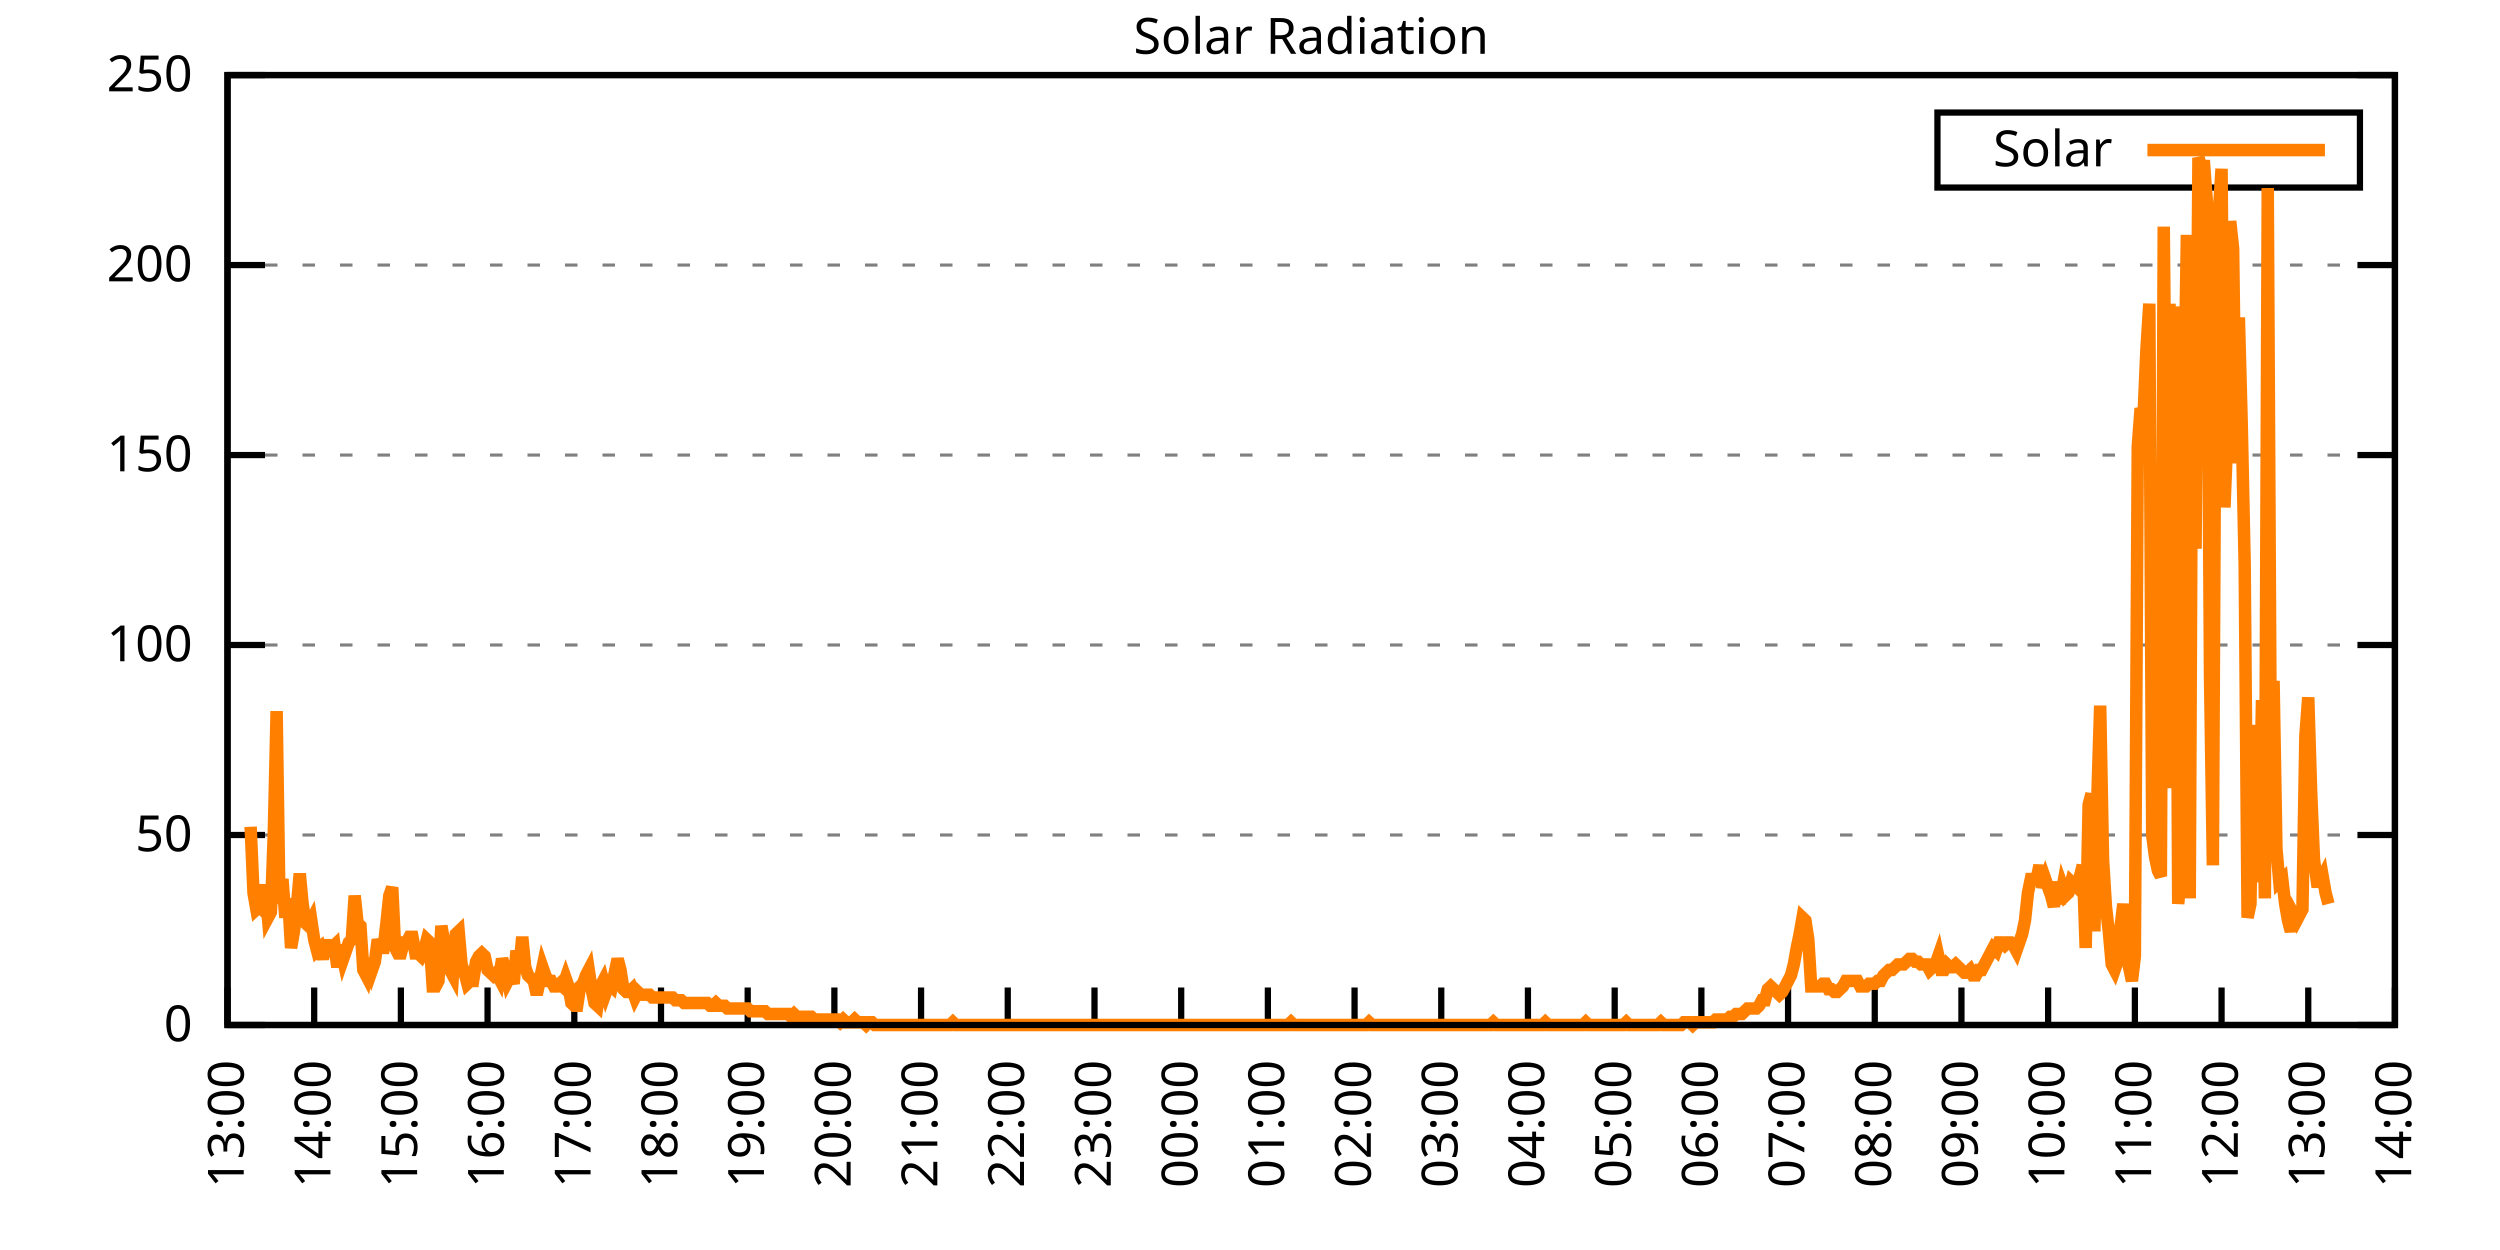
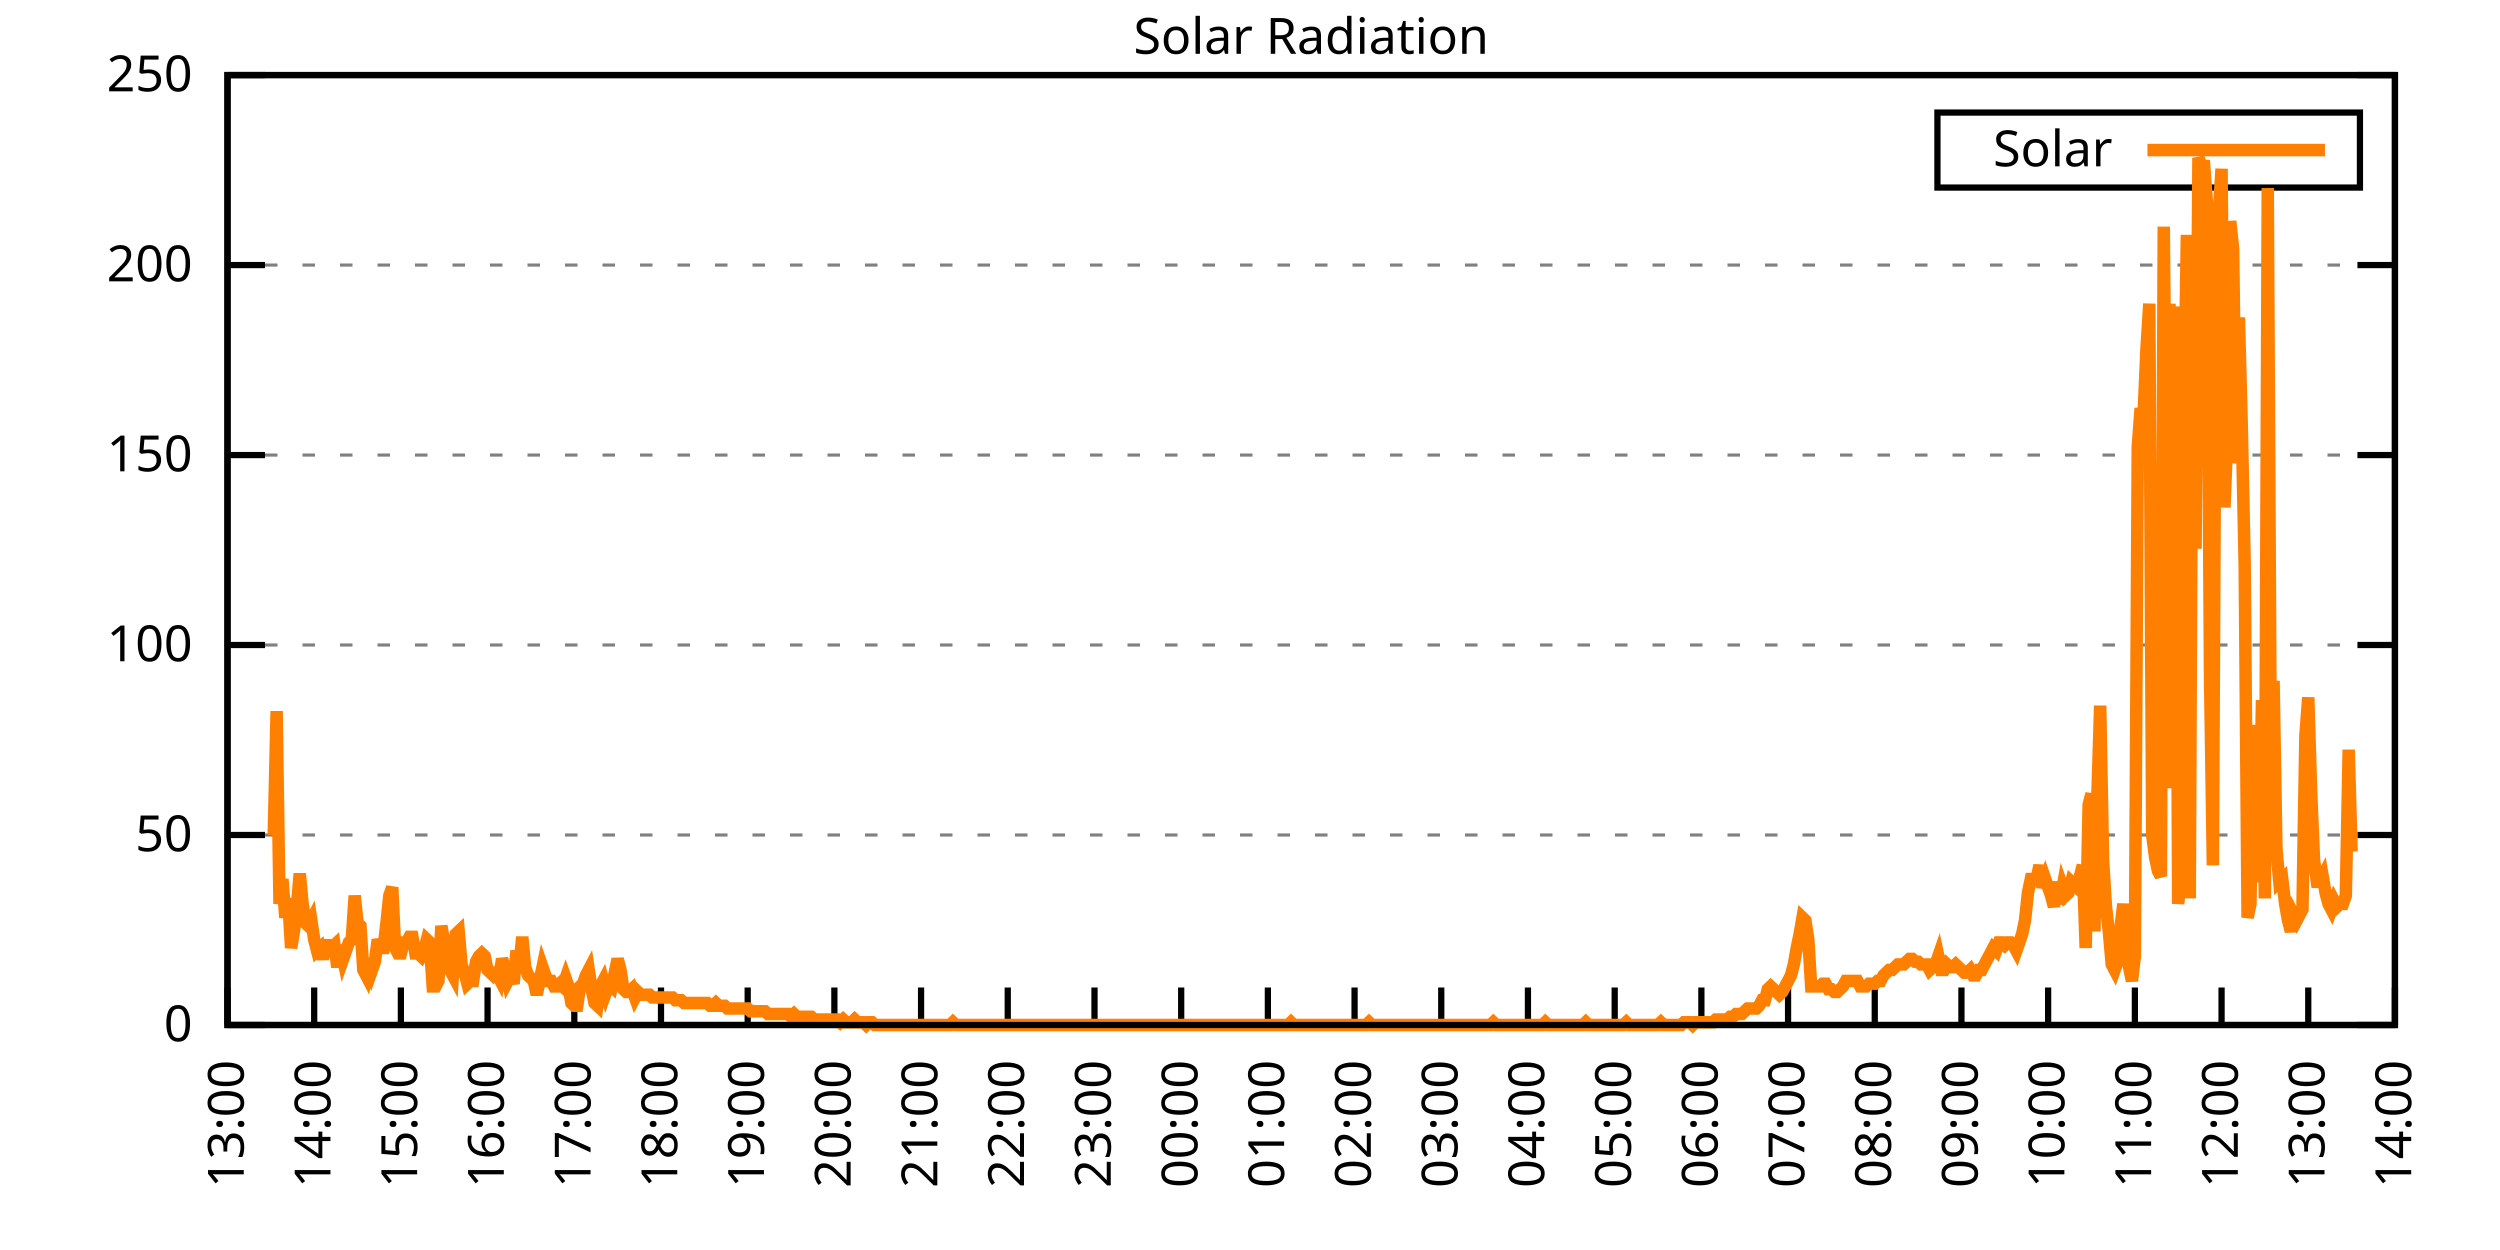
<svg xmlns="http://www.w3.org/2000/svg" xmlns:xlink="http://www.w3.org/1999/xlink" width="400" height="200" viewBox="0 0 400 200">
  <g id="gnuplot_canvas">
    <rect x="0" y="0" width="400" height="200" fill="none" />
    <defs>
      <circle id="gpDot" r="0.5" stroke-width="0.5" stroke="currentColor" />
      <path id="gpPt0" stroke-width="0.333" stroke="currentColor" d="M-1,0 h2 M0,-1 v2" />
      <path id="gpPt1" stroke-width="0.333" stroke="currentColor" d="M-1,-1 L1,1 M1,-1 L-1,1" />
      <path id="gpPt2" stroke-width="0.333" stroke="currentColor" d="M-1,0 L1,0 M0,-1 L0,1 M-1,-1 L1,1 M-1,1 L1,-1" />
      <rect id="gpPt3" stroke-width="0.333" stroke="currentColor" x="-1" y="-1" width="2" height="2" />
      <rect id="gpPt4" stroke-width="0.333" stroke="currentColor" fill="currentColor" x="-1" y="-1" width="2" height="2" />
      <circle id="gpPt5" stroke-width="0.333" stroke="currentColor" cx="0" cy="0" r="1" />
      <use xlink:href="#gpPt5" id="gpPt6" fill="currentColor" stroke="none" />
      <path id="gpPt7" stroke-width="0.333" stroke="currentColor" d="M0,-1.33 L-1.33,0.67 L1.33,0.67 z" />
      <use xlink:href="#gpPt7" id="gpPt8" fill="currentColor" stroke="none" />
      <use xlink:href="#gpPt7" id="gpPt9" stroke="currentColor" transform="rotate(180)" />
      <use xlink:href="#gpPt9" id="gpPt10" fill="currentColor" stroke="none" />
      <use xlink:href="#gpPt3" id="gpPt11" stroke="currentColor" transform="rotate(45)" />
      <use xlink:href="#gpPt11" id="gpPt12" fill="currentColor" stroke="none" />
      <path id="gpPt13" stroke-width="0.333" stroke="currentColor" d="M0,1.330 L1.265,0.411 L0.782,-1.067 L-0.782,-1.076 L-1.265,0.411 z" />
      <use xlink:href="#gpPt13" id="gpPt14" fill="currentColor" stroke="none" />
      <filter id="textbox" filterUnits="objectBoundingBox" x="0" y="0" height="1" width="1">
        <feFlood flood-color="white" flood-opacity="1" result="bgnd" />
        <feComposite in="SourceGraphic" in2="bgnd" operator="atop" />
      </filter>
      <filter id="greybox" filterUnits="objectBoundingBox" x="0" y="0" height="1" width="1">
        <feFlood flood-color="lightgrey" flood-opacity="1" result="grey" />
        <feComposite in="SourceGraphic" in2="grey" operator="atop" />
      </filter>
    </defs>
    <g fill="none" color="white" stroke="currentColor" stroke-width="1.00" stroke-linecap="butt" stroke-linejoin="miter">
</g>
    <g fill="none" color="black" stroke="currentColor" stroke-width="1.00" stroke-linecap="butt" stroke-linejoin="miter">
      <g stroke="none" shape-rendering="crispEdges">
        <polygon fill="rgb(255, 255, 255)" points="36.40,164.00 383.18,164.00 383.18,12.02 36.40,12.02 " />
      </g>
    </g>
    <g fill="none" color="black" stroke="currentColor" stroke-width="1.00" stroke-linecap="butt" stroke-linejoin="miter">
</g>
    <g fill="none" color="black" stroke="black" stroke-width="0.50" stroke-linecap="butt" stroke-linejoin="miter">
</g>
    <g fill="none" color="gray" stroke="currentColor" stroke-width="0.50" stroke-linecap="butt" stroke-linejoin="miter">
      <path stroke="gray" stroke-dasharray="2,4" class="gridline" d="M36.40,164.00 L383.19,164.00  " />
    </g>
    <g fill="none" color="gray" stroke="gray" stroke-width="1.00" stroke-linecap="butt" stroke-linejoin="miter">
</g>
    <g fill="none" color="black" stroke="currentColor" stroke-width="1.00" stroke-linecap="butt" stroke-linejoin="miter">
      <path stroke="black" d="M36.40,164.00 L42.40,164.00 M383.19,164.00 L377.19,164.00  " />
      <g transform="translate(30.80,166.60)" stroke="none" fill="black" font-family="Sans" font-size="8.00" text-anchor="end">
        <text>
          <tspan font-family="Sans"> 0</tspan>
        </text>
      </g>
    </g>
    <g fill="none" color="black" stroke="currentColor" stroke-width="1.00" stroke-linecap="butt" stroke-linejoin="miter">
</g>
    <g fill="none" color="black" stroke="black" stroke-width="0.50" stroke-linecap="butt" stroke-linejoin="miter">
</g>
    <g fill="none" color="gray" stroke="currentColor" stroke-width="0.50" stroke-linecap="butt" stroke-linejoin="miter">
      <path stroke="gray" stroke-dasharray="2,4" class="gridline" d="M36.40,133.60 L383.19,133.60  " />
    </g>
    <g fill="none" color="gray" stroke="gray" stroke-width="1.00" stroke-linecap="butt" stroke-linejoin="miter">
</g>
    <g fill="none" color="black" stroke="currentColor" stroke-width="1.00" stroke-linecap="butt" stroke-linejoin="miter">
      <path stroke="black" d="M36.40,133.60 L42.40,133.60 M383.19,133.60 L377.19,133.60  " />
      <g transform="translate(30.80,136.20)" stroke="none" fill="black" font-family="Sans" font-size="8.00" text-anchor="end">
        <text>
          <tspan font-family="Sans"> 50</tspan>
        </text>
      </g>
    </g>
    <g fill="none" color="black" stroke="currentColor" stroke-width="1.00" stroke-linecap="butt" stroke-linejoin="miter">
</g>
    <g fill="none" color="black" stroke="black" stroke-width="0.50" stroke-linecap="butt" stroke-linejoin="miter">
</g>
    <g fill="none" color="gray" stroke="currentColor" stroke-width="0.50" stroke-linecap="butt" stroke-linejoin="miter">
      <path stroke="gray" stroke-dasharray="2,4" class="gridline" d="M36.40,103.20 L383.19,103.20  " />
    </g>
    <g fill="none" color="gray" stroke="gray" stroke-width="1.00" stroke-linecap="butt" stroke-linejoin="miter">
</g>
    <g fill="none" color="black" stroke="currentColor" stroke-width="1.00" stroke-linecap="butt" stroke-linejoin="miter">
      <path stroke="black" d="M36.40,103.20 L42.40,103.20 M383.19,103.20 L377.19,103.20  " />
      <g transform="translate(30.80,105.80)" stroke="none" fill="black" font-family="Sans" font-size="8.00" text-anchor="end">
        <text>
          <tspan font-family="Sans"> 100</tspan>
        </text>
      </g>
    </g>
    <g fill="none" color="black" stroke="currentColor" stroke-width="1.00" stroke-linecap="butt" stroke-linejoin="miter">
</g>
    <g fill="none" color="black" stroke="black" stroke-width="0.50" stroke-linecap="butt" stroke-linejoin="miter">
</g>
    <g fill="none" color="gray" stroke="currentColor" stroke-width="0.50" stroke-linecap="butt" stroke-linejoin="miter">
      <path stroke="gray" stroke-dasharray="2,4" class="gridline" d="M36.40,72.81 L383.19,72.81  " />
    </g>
    <g fill="none" color="gray" stroke="gray" stroke-width="1.00" stroke-linecap="butt" stroke-linejoin="miter">
</g>
    <g fill="none" color="black" stroke="currentColor" stroke-width="1.00" stroke-linecap="butt" stroke-linejoin="miter">
      <path stroke="black" d="M36.40,72.81 L42.40,72.81 M383.19,72.81 L377.19,72.81  " />
      <g transform="translate(30.80,75.41)" stroke="none" fill="black" font-family="Sans" font-size="8.00" text-anchor="end">
        <text>
          <tspan font-family="Sans"> 150</tspan>
        </text>
      </g>
    </g>
    <g fill="none" color="black" stroke="currentColor" stroke-width="1.00" stroke-linecap="butt" stroke-linejoin="miter">
</g>
    <g fill="none" color="black" stroke="black" stroke-width="0.50" stroke-linecap="butt" stroke-linejoin="miter">
</g>
    <g fill="none" color="gray" stroke="currentColor" stroke-width="0.50" stroke-linecap="butt" stroke-linejoin="miter">
      <path stroke="gray" stroke-dasharray="2,4" class="gridline" d="M36.40,42.41 L383.19,42.41  " />
    </g>
    <g fill="none" color="gray" stroke="gray" stroke-width="1.00" stroke-linecap="butt" stroke-linejoin="miter">
</g>
    <g fill="none" color="black" stroke="currentColor" stroke-width="1.00" stroke-linecap="butt" stroke-linejoin="miter">
      <path stroke="black" d="M36.40,42.41 L42.40,42.41 M383.19,42.41 L377.19,42.41  " />
      <g transform="translate(30.80,45.01)" stroke="none" fill="black" font-family="Sans" font-size="8.00" text-anchor="end">
        <text>
          <tspan font-family="Sans"> 200</tspan>
        </text>
      </g>
    </g>
    <g fill="none" color="black" stroke="currentColor" stroke-width="1.00" stroke-linecap="butt" stroke-linejoin="miter">
</g>
    <g fill="none" color="black" stroke="black" stroke-width="0.50" stroke-linecap="butt" stroke-linejoin="miter">
</g>
    <g fill="none" color="gray" stroke="currentColor" stroke-width="0.50" stroke-linecap="butt" stroke-linejoin="miter">
      <path stroke="gray" stroke-dasharray="2,4" class="gridline" d="M36.40,12.01 L383.19,12.01  " />
    </g>
    <g fill="none" color="gray" stroke="gray" stroke-width="1.00" stroke-linecap="butt" stroke-linejoin="miter">
</g>
    <g fill="none" color="black" stroke="currentColor" stroke-width="1.00" stroke-linecap="butt" stroke-linejoin="miter">
      <path stroke="black" d="M36.40,12.01 L42.40,12.01 M383.19,12.01 L377.19,12.01  " />
      <g transform="translate(30.80,14.61)" stroke="none" fill="black" font-family="Sans" font-size="8.00" text-anchor="end">
        <text>
          <tspan font-family="Sans"> 250</tspan>
        </text>
      </g>
    </g>
    <g fill="none" color="black" stroke="currentColor" stroke-width="1.00" stroke-linecap="butt" stroke-linejoin="miter">
      <path stroke="black" d="M36.40,164.00 L36.40,158.00  " />
      <g transform="translate(39.00,169.60) rotate(270.00)" stroke="none" fill="black" font-family="Sans" font-size="8.00" text-anchor="end">
        <text>
          <tspan font-family="Sans">13:00</tspan>
        </text>
      </g>
    </g>
    <g fill="none" color="black" stroke="currentColor" stroke-width="1.00" stroke-linecap="butt" stroke-linejoin="miter">
      <path stroke="black" d="M50.27,164.00 L50.27,158.00  " />
      <g transform="translate(52.87,169.60) rotate(270.00)" stroke="none" fill="black" font-family="Sans" font-size="8.00" text-anchor="end">
        <text>
          <tspan font-family="Sans">14:00</tspan>
        </text>
      </g>
    </g>
    <g fill="none" color="black" stroke="currentColor" stroke-width="1.00" stroke-linecap="butt" stroke-linejoin="miter">
      <path stroke="black" d="M64.14,164.00 L64.14,158.00  " />
      <g transform="translate(66.74,169.60) rotate(270.00)" stroke="none" fill="black" font-family="Sans" font-size="8.00" text-anchor="end">
        <text>
          <tspan font-family="Sans">15:00</tspan>
        </text>
      </g>
    </g>
    <g fill="none" color="black" stroke="currentColor" stroke-width="1.00" stroke-linecap="butt" stroke-linejoin="miter">
      <path stroke="black" d="M78.01,164.00 L78.01,158.00  " />
      <g transform="translate(80.61,169.60) rotate(270.00)" stroke="none" fill="black" font-family="Sans" font-size="8.00" text-anchor="end">
        <text>
          <tspan font-family="Sans">16:00</tspan>
        </text>
      </g>
    </g>
    <g fill="none" color="black" stroke="currentColor" stroke-width="1.00" stroke-linecap="butt" stroke-linejoin="miter">
      <path stroke="black" d="M91.89,164.00 L91.89,158.00  " />
      <g transform="translate(94.49,169.60) rotate(270.00)" stroke="none" fill="black" font-family="Sans" font-size="8.00" text-anchor="end">
        <text>
          <tspan font-family="Sans">17:00</tspan>
        </text>
      </g>
    </g>
    <g fill="none" color="black" stroke="currentColor" stroke-width="1.00" stroke-linecap="butt" stroke-linejoin="miter">
      <path stroke="black" d="M105.76,164.00 L105.76,158.00  " />
      <g transform="translate(108.36,169.60) rotate(270.00)" stroke="none" fill="black" font-family="Sans" font-size="8.00" text-anchor="end">
        <text>
          <tspan font-family="Sans">18:00</tspan>
        </text>
      </g>
    </g>
    <g fill="none" color="black" stroke="currentColor" stroke-width="1.00" stroke-linecap="butt" stroke-linejoin="miter">
      <path stroke="black" d="M119.63,164.00 L119.63,158.00  " />
      <g transform="translate(122.23,169.60) rotate(270.00)" stroke="none" fill="black" font-family="Sans" font-size="8.00" text-anchor="end">
        <text>
          <tspan font-family="Sans">19:00</tspan>
        </text>
      </g>
    </g>
    <g fill="none" color="black" stroke="currentColor" stroke-width="1.00" stroke-linecap="butt" stroke-linejoin="miter">
      <path stroke="black" d="M133.50,164.00 L133.50,158.00  " />
      <g transform="translate(136.10,169.60) rotate(270.00)" stroke="none" fill="black" font-family="Sans" font-size="8.00" text-anchor="end">
        <text>
          <tspan font-family="Sans">20:00</tspan>
        </text>
      </g>
    </g>
    <g fill="none" color="black" stroke="currentColor" stroke-width="1.00" stroke-linecap="butt" stroke-linejoin="miter">
      <path stroke="black" d="M147.37,164.00 L147.37,158.00  " />
      <g transform="translate(149.97,169.60) rotate(270.00)" stroke="none" fill="black" font-family="Sans" font-size="8.00" text-anchor="end">
        <text>
          <tspan font-family="Sans">21:00</tspan>
        </text>
      </g>
    </g>
    <g fill="none" color="black" stroke="currentColor" stroke-width="1.00" stroke-linecap="butt" stroke-linejoin="miter">
      <path stroke="black" d="M161.24,164.00 L161.24,158.00  " />
      <g transform="translate(163.84,169.60) rotate(270.00)" stroke="none" fill="black" font-family="Sans" font-size="8.00" text-anchor="end">
        <text>
          <tspan font-family="Sans">22:00</tspan>
        </text>
      </g>
    </g>
    <g fill="none" color="black" stroke="currentColor" stroke-width="1.00" stroke-linecap="butt" stroke-linejoin="miter">
      <path stroke="black" d="M175.12,164.00 L175.12,158.00  " />
      <g transform="translate(177.72,169.60) rotate(270.00)" stroke="none" fill="black" font-family="Sans" font-size="8.00" text-anchor="end">
        <text>
          <tspan font-family="Sans">23:00</tspan>
        </text>
      </g>
    </g>
    <g fill="none" color="black" stroke="currentColor" stroke-width="1.00" stroke-linecap="butt" stroke-linejoin="miter">
      <path stroke="black" d="M188.99,164.00 L188.99,158.00  " />
      <g transform="translate(191.59,169.60) rotate(270.00)" stroke="none" fill="black" font-family="Sans" font-size="8.00" text-anchor="end">
        <text>
          <tspan font-family="Sans">00:00</tspan>
        </text>
      </g>
    </g>
    <g fill="none" color="black" stroke="currentColor" stroke-width="1.00" stroke-linecap="butt" stroke-linejoin="miter">
      <path stroke="black" d="M202.86,164.00 L202.86,158.00  " />
      <g transform="translate(205.46,169.60) rotate(270.00)" stroke="none" fill="black" font-family="Sans" font-size="8.00" text-anchor="end">
        <text>
          <tspan font-family="Sans">01:00</tspan>
        </text>
      </g>
    </g>
    <g fill="none" color="black" stroke="currentColor" stroke-width="1.00" stroke-linecap="butt" stroke-linejoin="miter">
      <path stroke="black" d="M216.73,164.00 L216.73,158.00  " />
      <g transform="translate(219.33,169.60) rotate(270.00)" stroke="none" fill="black" font-family="Sans" font-size="8.00" text-anchor="end">
        <text>
          <tspan font-family="Sans">02:00</tspan>
        </text>
      </g>
    </g>
    <g fill="none" color="black" stroke="currentColor" stroke-width="1.00" stroke-linecap="butt" stroke-linejoin="miter">
      <path stroke="black" d="M230.60,164.00 L230.60,158.00  " />
      <g transform="translate(233.20,169.60) rotate(270.00)" stroke="none" fill="black" font-family="Sans" font-size="8.00" text-anchor="end">
        <text>
          <tspan font-family="Sans">03:00</tspan>
        </text>
      </g>
    </g>
    <g fill="none" color="black" stroke="currentColor" stroke-width="1.00" stroke-linecap="butt" stroke-linejoin="miter">
      <path stroke="black" d="M244.47,164.00 L244.47,158.00  " />
      <g transform="translate(247.07,169.60) rotate(270.00)" stroke="none" fill="black" font-family="Sans" font-size="8.00" text-anchor="end">
        <text>
          <tspan font-family="Sans">04:00</tspan>
        </text>
      </g>
    </g>
    <g fill="none" color="black" stroke="currentColor" stroke-width="1.00" stroke-linecap="butt" stroke-linejoin="miter">
      <path stroke="black" d="M258.35,164.00 L258.35,158.00  " />
      <g transform="translate(260.95,169.60) rotate(270.00)" stroke="none" fill="black" font-family="Sans" font-size="8.00" text-anchor="end">
        <text>
          <tspan font-family="Sans">05:00</tspan>
        </text>
      </g>
    </g>
    <g fill="none" color="black" stroke="currentColor" stroke-width="1.00" stroke-linecap="butt" stroke-linejoin="miter">
      <path stroke="black" d="M272.22,164.00 L272.22,158.00  " />
      <g transform="translate(274.82,169.60) rotate(270.00)" stroke="none" fill="black" font-family="Sans" font-size="8.00" text-anchor="end">
        <text>
          <tspan font-family="Sans">06:00</tspan>
        </text>
      </g>
    </g>
    <g fill="none" color="black" stroke="currentColor" stroke-width="1.00" stroke-linecap="butt" stroke-linejoin="miter">
      <path stroke="black" d="M286.09,164.00 L286.09,158.00  " />
      <g transform="translate(288.69,169.60) rotate(270.00)" stroke="none" fill="black" font-family="Sans" font-size="8.00" text-anchor="end">
        <text>
          <tspan font-family="Sans">07:00</tspan>
        </text>
      </g>
    </g>
    <g fill="none" color="black" stroke="currentColor" stroke-width="1.00" stroke-linecap="butt" stroke-linejoin="miter">
      <path stroke="black" d="M299.96,164.00 L299.96,158.00  " />
      <g transform="translate(302.56,169.60) rotate(270.00)" stroke="none" fill="black" font-family="Sans" font-size="8.00" text-anchor="end">
        <text>
          <tspan font-family="Sans">08:00</tspan>
        </text>
      </g>
    </g>
    <g fill="none" color="black" stroke="currentColor" stroke-width="1.00" stroke-linecap="butt" stroke-linejoin="miter">
      <path stroke="black" d="M313.83,164.00 L313.83,158.00  " />
      <g transform="translate(316.43,169.60) rotate(270.00)" stroke="none" fill="black" font-family="Sans" font-size="8.00" text-anchor="end">
        <text>
          <tspan font-family="Sans">09:00</tspan>
        </text>
      </g>
    </g>
    <g fill="none" color="black" stroke="currentColor" stroke-width="1.00" stroke-linecap="butt" stroke-linejoin="miter">
      <path stroke="black" d="M327.70,164.00 L327.70,158.00  " />
      <g transform="translate(330.30,169.60) rotate(270.00)" stroke="none" fill="black" font-family="Sans" font-size="8.00" text-anchor="end">
        <text>
          <tspan font-family="Sans">10:00</tspan>
        </text>
      </g>
    </g>
    <g fill="none" color="black" stroke="currentColor" stroke-width="1.00" stroke-linecap="butt" stroke-linejoin="miter">
      <path stroke="black" d="M341.58,164.00 L341.58,158.00  " />
      <g transform="translate(344.18,169.60) rotate(270.00)" stroke="none" fill="black" font-family="Sans" font-size="8.00" text-anchor="end">
        <text>
          <tspan font-family="Sans">11:00</tspan>
        </text>
      </g>
    </g>
    <g fill="none" color="black" stroke="currentColor" stroke-width="1.00" stroke-linecap="butt" stroke-linejoin="miter">
      <path stroke="black" d="M355.45,164.00 L355.45,158.00  " />
      <g transform="translate(358.05,169.60) rotate(270.00)" stroke="none" fill="black" font-family="Sans" font-size="8.00" text-anchor="end">
        <text>
          <tspan font-family="Sans">12:00</tspan>
        </text>
      </g>
    </g>
    <g fill="none" color="black" stroke="currentColor" stroke-width="1.00" stroke-linecap="butt" stroke-linejoin="miter">
      <path stroke="black" d="M369.32,164.00 L369.32,158.00  " />
      <g transform="translate(371.92,169.60) rotate(270.00)" stroke="none" fill="black" font-family="Sans" font-size="8.00" text-anchor="end">
        <text>
          <tspan font-family="Sans">13:00</tspan>
        </text>
      </g>
    </g>
    <g fill="none" color="black" stroke="currentColor" stroke-width="1.00" stroke-linecap="butt" stroke-linejoin="miter">
      <path stroke="black" d="M383.19,164.00 L383.19,158.00  " />
      <g transform="translate(385.79,169.60) rotate(270.00)" stroke="none" fill="black" font-family="Sans" font-size="8.00" text-anchor="end">
        <text>
          <tspan font-family="Sans">14:00</tspan>
        </text>
      </g>
    </g>
    <g fill="none" color="black" stroke="currentColor" stroke-width="1.00" stroke-linecap="butt" stroke-linejoin="miter">
</g>
    <g fill="none" color="black" stroke="currentColor" stroke-width="1.00" stroke-linecap="butt" stroke-linejoin="miter">
      <path stroke="black" d="M36.40,12.01 L36.40,164.00 L383.19,164.00 L383.19,12.01 L36.40,12.01 Z  " />
    </g>
    <g fill="none" color="black" stroke="currentColor" stroke-width="1.00" stroke-linecap="butt" stroke-linejoin="miter">
</g>
    <g fill="none" color="black" stroke="currentColor" stroke-width="1.00" stroke-linecap="butt" stroke-linejoin="miter">
      <path stroke="black" d="M309.99,30.01 L309.99,18.01 L377.59,18.01 L377.59,30.01 L309.99,30.01 Z  " />
    </g>
    <g id="Solar_Radiation_plot_1">
      <g fill="none" color="white" stroke="black" stroke-width="2.00" stroke-linecap="butt" stroke-linejoin="miter">
</g>
      <g fill="none" color="black" stroke="currentColor" stroke-width="2.00" stroke-linecap="butt" stroke-linejoin="miter">
        <g transform="translate(337.99,26.61)" stroke="none" fill="black" font-family="Sans" font-size="8.00" text-anchor="end">
          <text>
            <tspan font-family="Sans">Solar</tspan>
          </text>
        </g>
      </g>
      <g fill="none" color="black" stroke="currentColor" stroke-width="2.00" stroke-linecap="butt" stroke-linejoin="miter">
-         <path stroke="rgb(255, 127,   0)" d="M343.59,24.01 L371.99,24.01 M40.10,132.28 L40.56,142.86 L41.02,145.50 L41.49,145.06 L41.95,145.50 L42.41,141.54   L42.87,146.82 L43.34,145.94 L43.80,133.61 L44.26,113.78 L44.72,144.62 L45.19,140.65 L45.65,146.82 L46.11,143.74   L46.57,151.67 L47.03,149.02 L47.50,145.06 L47.96,139.77 L48.42,144.62 L48.88,147.70 L49.35,148.14 L49.81,147.26   L50.27,150.34 L50.73,152.11 L51.20,151.67 L51.66,153.43 L52.12,151.23 L52.58,151.23 L53.05,151.67 L53.51,151.23   L53.97,154.75 L54.43,151.23 L54.90,153.43 L55.36,152.11 L55.82,150.79 L56.28,150.34 L56.75,143.30 L57.21,147.70   L57.67,148.14 L58.13,155.19 L58.59,156.07 L59.06,153.43 L59.52,155.19 L59.98,153.87 L60.44,150.34 L60.91,151.67   L61.37,151.67 L61.83,147.70 L62.29,143.30 L62.76,141.98 L63.22,151.67 L63.68,152.55 L64.14,152.55 L64.61,150.79   L65.07,150.79 L65.53,149.90 L65.99,149.90 L66.46,152.55 L66.92,152.55 L67.38,152.99 L67.84,152.11 L68.30,150.34   L68.77,150.79 L69.23,157.83 L69.69,157.83 L70.15,156.95 L70.62,148.14 L71.08,150.79 L71.54,151.67 L72.00,155.19   L72.47,156.07 L72.93,149.46 L73.39,149.02 L73.85,154.31 L74.32,155.63 L74.78,157.39 L75.24,156.95 L75.70,156.95   L76.17,153.87 L76.63,152.99 L77.09,152.55 L77.55,152.99 L78.01,155.19 L78.48,155.63 L78.94,156.07 L79.40,155.63   L79.86,156.51 L80.33,153.43 L80.79,154.75 L81.25,156.95 L81.71,156.07 L82.18,157.39 L82.64,152.11 L83.10,154.75   L83.56,149.90 L84.03,154.75 L84.49,156.07 L84.95,156.51 L85.41,156.95 L85.88,159.15 L86.34,156.95 L86.80,154.75   L87.26,156.07 L87.72,156.95 L88.19,156.95 L88.65,157.83 L89.11,157.83 L89.57,157.39 L90.04,157.83 L90.50,156.51   L90.96,157.83 L91.42,160.48 L91.89,160.92 L92.35,160.92 L92.81,157.83 L93.27,157.39 L93.74,156.07 L94.20,155.19   L94.66,158.27 L95.12,160.48 L95.59,160.92 L96.05,157.83 L96.51,156.95 L96.97,158.71 L97.44,157.39 L97.90,157.83   L98.36,155.63 L98.82,153.43 L99.28,155.19 L99.75,158.27 L100.21,158.71 L100.67,158.71 L101.13,158.27 L101.60,159.60   L102.06,158.71 L102.52,159.15 L102.98,159.15 L103.45,159.15 L103.91,159.15 L104.37,159.60 L104.83,159.60 L105.30,159.60   L105.76,159.60 L106.22,159.60 L106.68,159.60 L107.15,159.60 L107.61,159.60 L108.07,160.04 L108.53,160.04 L108.99,160.04   L109.46,160.48 L109.92,160.48 L110.38,160.48 L110.84,160.48 L111.31,160.48 L111.77,160.48 L112.23,160.48 L112.69,160.48   L113.16,160.48 L113.62,160.92 L114.08,160.92 L114.54,160.48 L115.01,160.92 L115.47,160.92 L115.93,160.92 L116.39,161.36   L116.86,161.36 L117.32,161.36 L117.78,161.36 L118.24,161.36 L118.70,161.36 L119.17,161.36 L119.63,161.36 L120.09,161.80   L120.55,161.80 L121.02,161.80 L121.48,161.80 L121.94,161.80 L122.40,161.80 L122.87,162.24 L123.33,162.24 L123.79,162.24   L124.25,162.24 L124.72,162.24 L125.18,162.24 L125.64,162.24 L126.10,162.24 L126.57,162.68 L127.03,162.24 L127.49,162.68   L127.95,162.68 L128.41,162.68 L128.88,162.68 L129.34,162.68 L129.80,162.68 L130.26,163.12 L130.73,163.12 L131.19,163.12   L131.65,163.12 L132.11,163.12 L132.58,163.12 L133.04,163.12 L133.50,163.12 L133.96,163.12 L134.43,163.56 L134.89,163.12   L135.35,163.56 L135.81,163.56 L136.28,163.56 L136.74,163.12 L137.20,163.56 L137.66,163.56 L138.13,163.56 L138.59,164.00   L139.05,163.56 L139.51,163.56 L139.97,164.00 L140.44,164.00 L140.90,164.00 L141.36,164.00 L141.82,164.00 L142.29,164.00   L142.75,164.00 L143.21,164.00 L143.67,164.00 L144.14,164.00 L144.60,164.00 L145.06,164.00 L145.52,164.00 L145.99,164.00   L146.45,164.00 L146.91,164.00 L147.37,164.00 L147.84,164.00 L148.30,164.00 L148.76,164.00 L149.22,164.00 L149.68,164.00   L150.15,164.00 L150.61,164.00 L151.07,164.00 L151.53,164.00 L152.00,164.00 L152.46,163.56 L152.92,164.00 L153.38,164.00   L153.85,164.00 L154.31,164.00 L154.77,164.00 L155.23,164.00 L155.70,164.00 L156.16,164.00 L156.62,164.00 L157.08,164.00   L157.55,164.00 L158.01,164.00 L158.47,164.00 L158.93,164.00 L159.39,164.00 L159.86,164.00 L160.32,164.00 L160.78,164.00   L161.24,164.00 L161.71,164.00 L162.17,164.00 L162.63,164.00 L163.09,164.00 L163.56,164.00 L164.02,164.00 L164.48,164.00   L164.94,164.00 L165.41,164.00 L165.87,164.00 L166.33,164.00 L166.79,164.00 L167.26,164.00 L167.72,164.00 L168.18,164.00   L168.64,164.00 L169.10,164.00 L169.57,164.00 L170.03,164.00 L170.49,164.00 L170.95,164.00 L171.42,164.00 L171.88,164.00   L172.34,164.00 L172.80,164.00 L173.27,164.00 L173.73,164.00 L174.19,164.00 L174.65,164.00 L175.12,164.00 L175.58,164.00   L176.04,164.00 L176.50,164.00 L176.97,164.00 L177.43,164.00 L177.89,164.00 L178.35,164.00 L178.82,164.00 L179.28,164.00   L179.74,164.00 L180.20,164.00 L180.66,164.00 L181.13,164.00 L181.59,164.00 L182.05,164.00 L182.51,164.00 L182.98,164.00   L183.44,164.00 L183.90,164.00 L184.36,164.00 L184.83,164.00 L185.29,164.00 L185.75,164.00 L186.21,164.00 L186.68,164.00   L187.14,164.00 L187.60,164.00 L188.06,164.00 L188.53,164.00 L188.99,164.00 L189.45,164.00 L189.91,164.00 L190.37,164.00   L190.84,164.00 L191.30,164.00 L191.76,164.00 L192.22,164.00 L192.69,164.00 L193.15,164.00 L193.61,164.00 L194.07,164.00   L194.54,164.00 L195.00,164.00 L195.46,164.00 L195.92,164.00 L196.39,164.00 L196.85,164.00 L197.31,164.00 L197.77,164.00   L198.24,164.00 L198.70,164.00 L199.16,164.00 L199.62,164.00 L200.08,164.00 L200.55,164.00 L201.01,164.00 L201.47,164.00   L201.93,164.00 L202.40,164.00 L202.86,164.00 L203.32,164.00 L203.78,164.00 L204.25,164.00 L204.71,164.00 L205.17,164.00   L205.63,164.00 L206.10,164.00 L206.56,163.56 L207.02,164.00 L207.48,164.00 L207.95,164.00 L208.41,164.00 L208.87,164.00   L209.33,164.00 L209.80,164.00 L210.26,164.00 L210.72,164.00 L211.18,164.00 L211.64,164.00 L212.11,164.00 L212.57,164.00   L213.03,164.00 L213.49,164.00 L213.96,164.00 L214.42,164.00 L214.88,164.00 L215.34,164.00 L215.81,164.00 L216.27,164.00   L216.73,164.00 L217.19,164.00 L217.66,164.00 L218.12,164.00 L218.58,164.00 L219.04,163.56 L219.51,164.00 L219.97,164.00   L220.43,164.00 L220.89,164.00 L221.35,164.00 L221.82,164.00 L222.28,164.00 L222.74,164.00 L223.20,164.00 L223.67,164.00   L224.13,164.00 L224.59,164.00 L225.05,164.00 L225.52,164.00 L225.98,164.00 L226.44,164.00 L226.90,164.00 L227.37,164.00   L227.83,164.00 L228.29,164.00 L228.75,164.00 L229.22,164.00 L229.68,164.00 L230.14,164.00 L230.60,164.00 L231.06,164.00   L231.53,164.00 L231.99,164.00 L232.45,164.00 L232.91,164.00 L233.38,164.00 L233.84,164.00 L234.30,164.00 L234.76,164.00   L235.23,164.00 L235.69,164.00 L236.15,164.00 L236.61,164.00 L237.08,164.00 L237.54,164.00 L238.00,164.00 L238.46,164.00   L238.93,163.56 L239.39,164.00 L239.85,164.00 L240.31,164.00 L240.77,164.00 L241.24,164.00 L241.70,164.00 L242.16,164.00   L242.62,164.00 L243.09,164.00 L243.55,164.00 L244.01,164.00 L244.47,164.00 L244.94,164.00 L245.40,164.00 L245.86,164.00   L246.32,164.00 L246.79,164.00 L247.25,163.56 L247.71,164.00 L248.17,164.00 L248.64,164.00 L249.10,164.00 L249.56,164.00   L250.02,164.00 L250.49,164.00 L250.95,164.00 L251.41,164.00 L251.87,164.00 L252.33,164.00 L252.80,164.00 L253.26,164.00   L253.72,163.56 L254.18,164.00 L254.65,164.00 L255.11,164.00 L255.57,164.00 L256.03,164.00 L256.50,164.00 L256.96,164.00   L257.42,164.00 L257.88,164.00 L258.35,164.00 L258.81,164.00 L259.27,164.00 L259.73,164.00 L260.20,163.56 L260.66,164.00   L261.12,164.00 L261.58,164.00 L262.04,164.00 L262.51,164.00 L262.97,164.00 L263.43,164.00 L263.89,164.00 L264.36,164.00   L264.82,164.00 L265.28,164.00 L265.74,163.56 L266.21,164.00 L266.67,164.00 L267.13,164.00 L267.59,164.00 L268.06,164.00   L268.52,164.00 L268.98,164.00 L269.44,163.56 L269.91,163.56 L270.37,163.56 L270.83,164.00 L271.29,163.56 L271.75,163.56   L272.22,163.56 L272.68,163.56 L273.14,163.56 L273.60,163.56 L274.07,163.56 L274.53,163.12 L274.99,163.12 L275.45,163.12   L275.92,163.12 L276.38,163.12 L276.84,162.68 L277.30,162.68 L277.77,162.24 L278.23,162.24 L278.69,162.24 L279.15,161.80   L279.62,161.36 L280.08,161.36 L280.54,161.36 L281.00,161.36 L281.46,160.92 L281.93,160.04 L282.39,160.04 L282.85,158.27   L283.31,157.83 L283.78,158.27 L284.24,158.71 L284.70,159.15 L285.16,158.71 L285.63,157.83 L286.09,156.95 L286.55,156.07   L287.01,154.31 L287.48,151.67 L287.94,149.46 L288.40,146.82 L288.86,147.26 L289.33,150.34 L289.79,157.83 L290.25,157.83   L290.71,157.83 L291.18,157.83 L291.64,157.39 L292.10,157.39 L292.56,158.27 L293.02,158.27 L293.49,158.71 L293.95,158.71   L294.41,158.27 L294.87,157.83 L295.34,156.95 L295.80,156.95 L296.26,156.95 L296.72,156.95 L297.19,156.95 L297.65,157.83   L298.11,157.83 L298.57,157.83 L299.04,157.39 L299.50,157.39 L299.96,157.39 L300.42,156.95 L300.89,156.95 L301.35,156.07   L301.81,155.63 L302.27,155.19 L302.73,155.19 L303.20,154.75 L303.66,154.31 L304.12,154.31 L304.58,154.31 L305.05,153.87   L305.51,153.43 L305.97,153.43 L306.43,153.87 L306.90,153.87 L307.36,154.31 L307.82,154.31 L308.28,154.31 L308.75,155.19   L309.21,154.75 L309.67,154.31 L310.13,152.99 L310.60,155.19 L311.06,155.19 L311.52,154.31 L311.98,154.75 L312.44,154.75   L312.91,154.31 L313.37,154.75 L313.83,155.19 L314.29,155.63 L314.76,155.63 L315.22,155.19 L315.68,156.07 L316.14,156.07   L316.61,155.19 L317.07,155.19 L317.53,154.31 L317.99,153.43 L318.46,152.55 L318.92,151.67 L319.38,152.11 L319.84,150.79   L320.31,150.79 L320.77,151.23 L321.23,150.79 L321.69,150.79 L322.15,151.23 L322.62,152.11 L323.08,150.79 L323.54,149.46   L324.00,147.26 L324.47,142.86 L324.93,140.65 L325.39,140.65 L325.85,140.65 L326.32,138.45 L326.78,141.98 L327.24,140.65   L327.70,141.98 L328.17,143.30 L328.63,145.06 L329.09,141.09 L329.55,144.62 L330.02,141.98 L330.48,143.30 L330.94,142.86   L331.40,141.09 L331.87,141.54 L332.33,141.98 L332.79,140.21 L333.25,138.45 L333.71,151.67 L334.18,128.76 L334.64,127.00   L335.10,149.02 L335.56,127.88 L336.03,112.90 L336.49,137.57 L336.95,145.06 L337.41,149.02 L337.88,154.31 L338.34,155.19   L338.80,153.87 L339.26,148.58 L339.73,144.62 L340.19,151.67 L340.65,154.75 L341.11,156.95 L341.58,152.99 L342.04,71.50   L342.50,65.33 L342.96,66.65 L343.42,56.08 L343.89,48.59 L344.35,133.61 L344.81,137.13 L345.27,139.33 L345.74,140.21   L346.20,36.26 L346.66,86.03 L347.12,48.59 L347.59,126.12 L348.05,49.03 L348.51,144.62 L348.97,139.33 L349.44,67.97   L349.90,37.58 L350.36,143.74 L350.82,41.54 L351.29,87.80 L351.75,25.25 L352.21,26.57 L352.67,26.57 L353.13,32.73   L353.60,108.06 L354.06,138.45 L354.52,46.83 L354.98,34.50 L355.45,27.01 L355.91,81.19 L356.37,69.74 L356.83,35.38   L357.30,39.78 L357.76,74.14 L358.22,50.79 L358.68,67.97 L359.15,90.44 L359.61,146.82 L360.07,144.62 L360.53,115.99   L361.00,141.09 L361.46,137.57 L361.92,112.02 L362.38,143.74 L362.84,30.09 L363.31,118.19 L363.77,108.94 L364.23,135.81   L364.69,141.09 L365.16,140.65 L365.62,144.62 L366.08,147.26 L366.54,149.02 L367.01,146.38 L367.47,147.26 L367.93,146.38   L368.39,145.50 L368.86,117.75 L369.32,111.58 L369.78,126.56 L370.24,137.57 L370.71,141.09 L371.17,141.09 L371.63,140.21   L372.09,142.86 L372.56,144.62  " />
+         <path stroke="rgb(255, 127,   0)" d="M343.59,24.01 L371.99,24.01 M43.80,133.61 L44.26,113.78 L44.72,144.62 L45.19,140.65 L45.65,146.82 L46.11,143.74   L46.57,151.67 L47.03,149.02 L47.50,145.06 L47.96,139.77 L48.42,144.62 L48.88,147.70 L49.35,148.14 L49.81,147.26   L50.27,150.34 L50.73,152.11 L51.20,151.67 L51.66,153.43 L52.12,151.23 L52.58,151.23 L53.05,151.67 L53.51,151.23   L53.97,154.75 L54.43,151.23 L54.90,153.43 L55.36,152.11 L55.82,150.79 L56.28,150.34 L56.75,143.30 L57.21,147.70   L57.67,148.14 L58.13,155.19 L58.59,156.07 L59.06,153.43 L59.52,155.19 L59.98,153.87 L60.44,150.34 L60.91,151.67   L61.37,151.67 L61.83,147.70 L62.29,143.30 L62.76,141.98 L63.22,151.67 L63.68,152.55 L64.14,152.55 L64.61,150.79   L65.07,150.79 L65.53,149.90 L65.99,149.90 L66.46,152.55 L66.92,152.55 L67.38,152.99 L67.84,152.11 L68.30,150.34   L68.77,150.79 L69.23,157.83 L69.69,157.83 L70.15,156.95 L70.62,148.14 L71.08,150.79 L71.54,151.67 L72.00,155.19   L72.47,156.07 L72.93,149.46 L73.39,149.02 L73.85,154.31 L74.32,155.63 L74.78,157.39 L75.24,156.95 L75.70,156.95   L76.17,153.87 L76.63,152.99 L77.09,152.55 L77.55,152.99 L78.01,155.19 L78.48,155.63 L78.94,156.07 L79.40,155.63   L79.86,156.51 L80.33,153.43 L80.79,154.75 L81.25,156.95 L81.71,156.07 L82.18,157.39 L82.64,152.11 L83.10,154.75   L83.56,149.90 L84.03,154.75 L84.49,156.07 L84.95,156.51 L85.41,156.95 L85.88,159.15 L86.34,156.95 L86.80,154.75   L87.26,156.07 L87.72,156.95 L88.19,156.95 L88.65,157.83 L89.11,157.83 L89.57,157.39 L90.04,157.83 L90.50,156.51   L90.96,157.83 L91.42,160.48 L91.89,160.92 L92.35,160.92 L92.81,157.83 L93.27,157.39 L93.74,156.07 L94.20,155.19   L94.66,158.27 L95.12,160.48 L95.59,160.92 L96.05,157.83 L96.51,156.95 L96.97,158.71 L97.44,157.39 L97.90,157.83   L98.36,155.63 L98.82,153.43 L99.28,155.19 L99.75,158.27 L100.21,158.71 L100.67,158.71 L101.13,158.27 L101.60,159.60   L102.06,158.71 L102.52,159.15 L102.98,159.15 L103.45,159.15 L103.91,159.15 L104.37,159.60 L104.83,159.60 L105.30,159.60   L105.76,159.60 L106.22,159.60 L106.68,159.60 L107.15,159.60 L107.61,159.60 L108.07,160.04 L108.53,160.04 L108.99,160.04   L109.46,160.48 L109.92,160.48 L110.38,160.48 L110.84,160.48 L111.31,160.48 L111.77,160.48 L112.23,160.48 L112.69,160.48   L113.16,160.48 L113.62,160.92 L114.08,160.92 L114.54,160.48 L115.01,160.92 L115.47,160.92 L115.93,160.92 L116.39,161.36   L116.86,161.36 L117.32,161.36 L117.78,161.36 L118.24,161.36 L118.70,161.36 L119.17,161.36 L119.63,161.36 L120.09,161.80   L120.55,161.80 L121.02,161.80 L121.48,161.80 L121.94,161.80 L122.40,161.80 L122.87,162.24 L123.33,162.24 L123.79,162.24   L124.25,162.24 L124.72,162.24 L125.18,162.24 L125.64,162.24 L126.10,162.24 L126.57,162.68 L127.03,162.24 L127.49,162.68   L127.95,162.68 L128.41,162.68 L128.88,162.68 L129.34,162.68 L129.80,162.68 L130.26,163.12 L130.73,163.12 L131.19,163.12   L131.65,163.12 L132.11,163.12 L132.58,163.12 L133.04,163.12 L133.50,163.12 L133.96,163.12 L134.43,163.56 L134.89,163.12   L135.35,163.56 L135.81,163.56 L136.28,163.56 L136.74,163.12 L137.20,163.56 L137.66,163.56 L138.13,163.56 L138.59,164.00   L139.05,163.56 L139.51,163.56 L139.97,164.00 L140.44,164.00 L140.90,164.00 L141.36,164.00 L141.82,164.00 L142.29,164.00   L142.75,164.00 L143.21,164.00 L143.67,164.00 L144.14,164.00 L144.60,164.00 L145.06,164.00 L145.52,164.00 L145.99,164.00   L146.45,164.00 L146.91,164.00 L147.37,164.00 L147.84,164.00 L148.30,164.00 L148.76,164.00 L149.22,164.00 L149.68,164.00   L150.15,164.00 L150.61,164.00 L151.07,164.00 L151.53,164.00 L152.00,164.00 L152.46,163.56 L152.92,164.00 L153.38,164.00   L153.85,164.00 L154.31,164.00 L154.77,164.00 L155.23,164.00 L155.70,164.00 L156.16,164.00 L156.62,164.00 L157.08,164.00   L157.55,164.00 L158.01,164.00 L158.47,164.00 L158.93,164.00 L159.39,164.00 L159.86,164.00 L160.32,164.00 L160.78,164.00   L161.24,164.00 L161.71,164.00 L162.17,164.00 L162.63,164.00 L163.09,164.00 L163.56,164.00 L164.02,164.00 L164.48,164.00   L164.94,164.00 L165.41,164.00 L165.87,164.00 L166.33,164.00 L166.79,164.00 L167.26,164.00 L167.72,164.00 L168.18,164.00   L168.64,164.00 L169.10,164.00 L169.57,164.00 L170.03,164.00 L170.49,164.00 L170.95,164.00 L171.42,164.00 L171.88,164.00   L172.34,164.00 L172.80,164.00 L173.27,164.00 L173.73,164.00 L174.19,164.00 L174.65,164.00 L175.12,164.00 L175.58,164.00   L176.04,164.00 L176.50,164.00 L176.97,164.00 L177.43,164.00 L177.89,164.00 L178.35,164.00 L178.82,164.00 L179.28,164.00   L179.74,164.00 L180.20,164.00 L180.66,164.00 L181.13,164.00 L181.59,164.00 L182.05,164.00 L182.51,164.00 L182.98,164.00   L183.44,164.00 L183.90,164.00 L184.36,164.00 L184.83,164.00 L185.29,164.00 L185.75,164.00 L186.21,164.00 L186.68,164.00   L187.14,164.00 L187.60,164.00 L188.06,164.00 L188.53,164.00 L188.99,164.00 L189.45,164.00 L189.91,164.00 L190.37,164.00   L190.84,164.00 L191.30,164.00 L191.76,164.00 L192.22,164.00 L192.69,164.00 L193.15,164.00 L193.61,164.00 L194.07,164.00   L194.54,164.00 L195.00,164.00 L195.46,164.00 L195.92,164.00 L196.39,164.00 L196.85,164.00 L197.31,164.00 L197.77,164.00   L198.24,164.00 L198.70,164.00 L199.16,164.00 L199.62,164.00 L200.08,164.00 L200.55,164.00 L201.01,164.00 L201.47,164.00   L201.93,164.00 L202.40,164.00 L202.86,164.00 L203.32,164.00 L203.78,164.00 L204.25,164.00 L204.71,164.00 L205.17,164.00   L205.63,164.00 L206.10,164.00 L206.56,163.56 L207.02,164.00 L207.48,164.00 L207.95,164.00 L208.41,164.00 L208.87,164.00   L209.33,164.00 L209.80,164.00 L210.26,164.00 L210.72,164.00 L211.18,164.00 L211.64,164.00 L212.11,164.00 L212.57,164.00   L213.03,164.00 L213.49,164.00 L213.96,164.00 L214.42,164.00 L214.88,164.00 L215.34,164.00 L215.81,164.00 L216.27,164.00   L216.73,164.00 L217.19,164.00 L217.66,164.00 L218.12,164.00 L218.58,164.00 L219.04,163.56 L219.51,164.00 L219.97,164.00   L220.43,164.00 L220.89,164.00 L221.35,164.00 L221.82,164.00 L222.28,164.00 L222.74,164.00 L223.20,164.00 L223.67,164.00   L224.13,164.00 L224.59,164.00 L225.05,164.00 L225.52,164.00 L225.98,164.00 L226.44,164.00 L226.90,164.00 L227.37,164.00   L227.83,164.00 L228.29,164.00 L228.75,164.00 L229.22,164.00 L229.68,164.00 L230.14,164.00 L230.60,164.00 L231.06,164.00   L231.53,164.00 L231.99,164.00 L232.45,164.00 L232.91,164.00 L233.38,164.00 L233.84,164.00 L234.30,164.00 L234.76,164.00   L235.23,164.00 L235.69,164.00 L236.15,164.00 L236.61,164.00 L237.08,164.00 L237.54,164.00 L238.00,164.00 L238.46,164.00   L238.93,163.56 L239.39,164.00 L239.85,164.00 L240.31,164.00 L240.77,164.00 L241.24,164.00 L241.70,164.00 L242.16,164.00   L242.62,164.00 L243.09,164.00 L243.55,164.00 L244.01,164.00 L244.47,164.00 L244.94,164.00 L245.40,164.00 L245.86,164.00   L246.32,164.00 L246.79,164.00 L247.25,163.56 L247.71,164.00 L248.17,164.00 L248.64,164.00 L249.10,164.00 L249.56,164.00   L250.02,164.00 L250.49,164.00 L250.95,164.00 L251.41,164.00 L251.87,164.00 L252.33,164.00 L252.80,164.00 L253.26,164.00   L253.72,163.56 L254.18,164.00 L254.65,164.00 L255.11,164.00 L255.57,164.00 L256.03,164.00 L256.50,164.00 L256.96,164.00   L257.42,164.00 L257.88,164.00 L258.35,164.00 L258.81,164.00 L259.27,164.00 L259.73,164.00 L260.20,163.56 L260.66,164.00   L261.12,164.00 L261.58,164.00 L262.04,164.00 L262.51,164.00 L262.97,164.00 L263.43,164.00 L263.89,164.00 L264.36,164.00   L264.82,164.00 L265.28,164.00 L265.74,163.56 L266.21,164.00 L266.67,164.00 L267.13,164.00 L267.59,164.00 L268.06,164.00   L268.52,164.00 L268.98,164.00 L269.44,163.56 L269.91,163.56 L270.37,163.56 L270.83,164.00 L271.29,163.56 L271.75,163.56   L272.22,163.56 L272.68,163.56 L273.14,163.56 L273.60,163.56 L274.07,163.56 L274.53,163.12 L274.99,163.12 L275.45,163.12   L275.92,163.12 L276.38,163.12 L276.84,162.68 L277.30,162.68 L277.77,162.24 L278.23,162.24 L278.69,162.24 L279.15,161.80   L279.62,161.36 L280.08,161.36 L280.54,161.36 L281.00,161.36 L281.46,160.92 L281.93,160.04 L282.39,160.04 L282.85,158.27   L283.31,157.83 L283.78,158.27 L284.24,158.71 L284.70,159.15 L285.16,158.71 L285.63,157.83 L286.09,156.95 L286.55,156.07   L287.01,154.31 L287.48,151.67 L287.94,149.46 L288.40,146.82 L288.86,147.26 L289.33,150.34 L289.79,157.83 L290.25,157.83   L290.71,157.83 L291.18,157.83 L291.64,157.39 L292.10,157.39 L292.56,158.27 L293.02,158.27 L293.49,158.71 L293.95,158.71   L294.41,158.27 L294.87,157.83 L295.34,156.95 L295.80,156.95 L296.26,156.95 L296.72,156.95 L297.19,156.95 L297.65,157.83   L298.11,157.83 L298.57,157.83 L299.04,157.39 L299.50,157.39 L299.96,157.39 L300.42,156.95 L300.89,156.95 L301.35,156.07   L301.81,155.63 L302.27,155.19 L302.73,155.19 L303.20,154.75 L303.66,154.31 L304.12,154.31 L304.58,154.31 L305.05,153.87   L305.51,153.43 L305.97,153.43 L306.43,153.87 L306.90,153.87 L307.36,154.31 L307.82,154.31 L308.28,154.31 L308.75,155.19   L309.21,154.75 L309.67,154.31 L310.13,152.99 L310.60,155.19 L311.06,155.19 L311.52,154.31 L311.98,154.75 L312.44,154.75   L312.91,154.31 L313.37,154.75 L313.83,155.19 L314.29,155.63 L314.76,155.63 L315.22,155.19 L315.68,156.07 L316.14,156.07   L316.61,155.19 L317.07,155.19 L317.53,154.31 L317.99,153.43 L318.46,152.55 L318.92,151.67 L319.38,152.11 L319.84,150.79   L320.31,150.79 L320.77,151.23 L321.23,150.79 L321.69,150.79 L322.15,151.23 L322.62,152.11 L323.08,150.79 L323.54,149.46   L324.00,147.26 L324.47,142.86 L324.93,140.65 L325.39,140.65 L325.85,140.65 L326.32,138.45 L326.78,141.98 L327.24,140.65   L327.70,141.98 L328.17,143.30 L328.63,145.06 L329.09,141.09 L329.55,144.62 L330.02,141.98 L330.48,143.30 L330.94,142.86   L331.40,141.09 L331.87,141.54 L332.33,141.98 L332.79,140.21 L333.25,138.45 L333.71,151.67 L334.18,128.76 L334.64,127.00   L335.10,149.02 L335.56,127.88 L336.03,112.90 L336.49,137.57 L336.95,145.06 L337.41,149.02 L337.88,154.31 L338.34,155.19   L338.80,153.87 L339.26,148.58 L339.73,144.62 L340.19,151.67 L340.65,154.75 L341.11,156.95 L341.58,152.99 L342.04,71.50   L342.50,65.33 L342.96,66.65 L343.42,56.08 L343.89,48.59 L344.35,133.61 L344.81,137.13 L345.27,139.33 L345.74,140.21   L346.20,36.26 L346.66,86.03 L347.12,48.59 L347.59,126.12 L348.05,49.03 L348.51,144.62 L348.97,139.33 L349.44,67.97   L349.90,37.58 L350.36,143.74 L350.82,41.54 L351.29,87.80 L351.75,25.25 L352.21,26.57 L352.67,26.57 L353.13,32.73   L353.60,108.06 L354.06,138.45 L354.52,46.83 L354.98,34.50 L355.45,27.01 L355.91,81.19 L356.37,69.74 L356.83,35.38   L357.30,39.78 L357.76,74.14 L358.22,50.79 L358.68,67.97 L359.15,90.44 L359.61,146.82 L360.07,144.62 L360.53,115.99   L361.00,141.09 L361.46,137.57 L361.92,112.02 L362.38,143.74 L362.84,30.09 L363.31,118.19 L363.77,108.94 L364.23,135.81   L364.69,141.09 L365.16,140.65 L365.62,144.62 L366.08,147.26 L366.54,149.02 L367.01,146.38 L367.47,147.26 L367.93,146.38   L368.39,145.50 L368.86,117.75 L369.32,111.58 L369.78,126.56 L370.24,137.57 L370.71,141.09 L371.17,141.09 L371.63,140.21   L372.09,142.86 L372.56,144.62 L373.02,145.50 L373.48,144.18 L373.94,145.06 L374.40,144.62 L374.87,144.62 L375.33,143.30   L375.79,119.95 L376.25,136.25  " />
      </g>
    </g>
    <g fill="none" color="black" stroke="currentColor" stroke-width="2.00" stroke-linecap="butt" stroke-linejoin="miter">
</g>
    <g fill="none" color="black" stroke="black" stroke-width="1.00" stroke-linecap="butt" stroke-linejoin="miter">
</g>
    <g fill="none" color="black" stroke="currentColor" stroke-width="1.00" stroke-linecap="butt" stroke-linejoin="miter">
      <path stroke="black" d="M36.40,12.01 L36.40,164.00 L383.19,164.00 L383.19,12.01 L36.40,12.01 Z  " />
      <g transform="translate(6.80,88.01) rotate(270.00)" stroke="none" fill="black" font-family="Sans" font-size="8.00" text-anchor="middle">
        <text />
      </g>
    </g>
    <g fill="none" color="black" stroke="currentColor" stroke-width="1.00" stroke-linecap="butt" stroke-linejoin="miter">
</g>
    <g fill="none" color="black" stroke="currentColor" stroke-width="1.00" stroke-linecap="butt" stroke-linejoin="miter">
      <g transform="translate(209.79,8.61)" stroke="none" fill="black" font-family="Sans" font-size="8.00" text-anchor="middle">
        <text>
          <tspan font-family="Sans">Solar Radiation</tspan>
        </text>
      </g>
    </g>
    <g fill="none" color="black" stroke="currentColor" stroke-width="1.00" stroke-linecap="butt" stroke-linejoin="miter">
</g>
  </g>
</svg>
